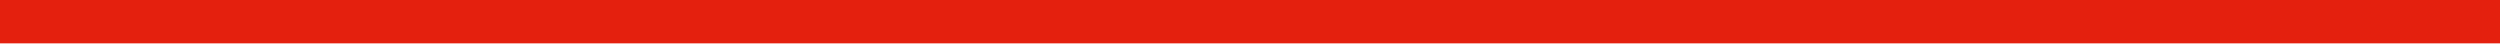
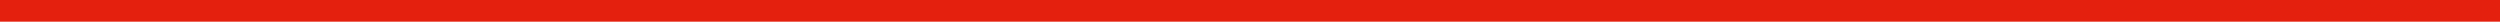
- <svg xmlns="http://www.w3.org/2000/svg" width="173" height="3" viewBox="0 0 173 3" fill="none">
-   <line x1="173" y1="1.5" y2="1.5" stroke="#E4200E" stroke-width="3" />
+ <svg xmlns="http://www.w3.org/2000/svg" width="346" height="3" viewBox="0 0 346 3" fill="none">
+   <line x1="346" y1="1.5" y2="1.5" stroke="#E4200E" stroke-width="3" />
</svg>
